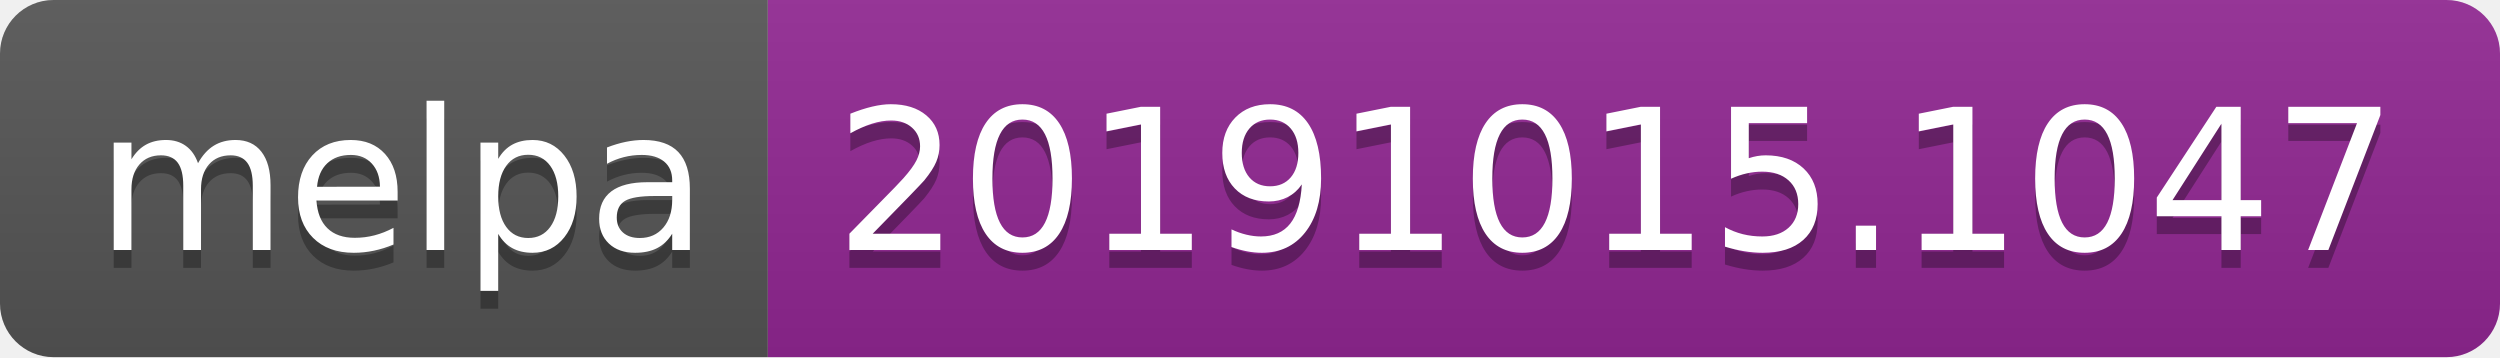
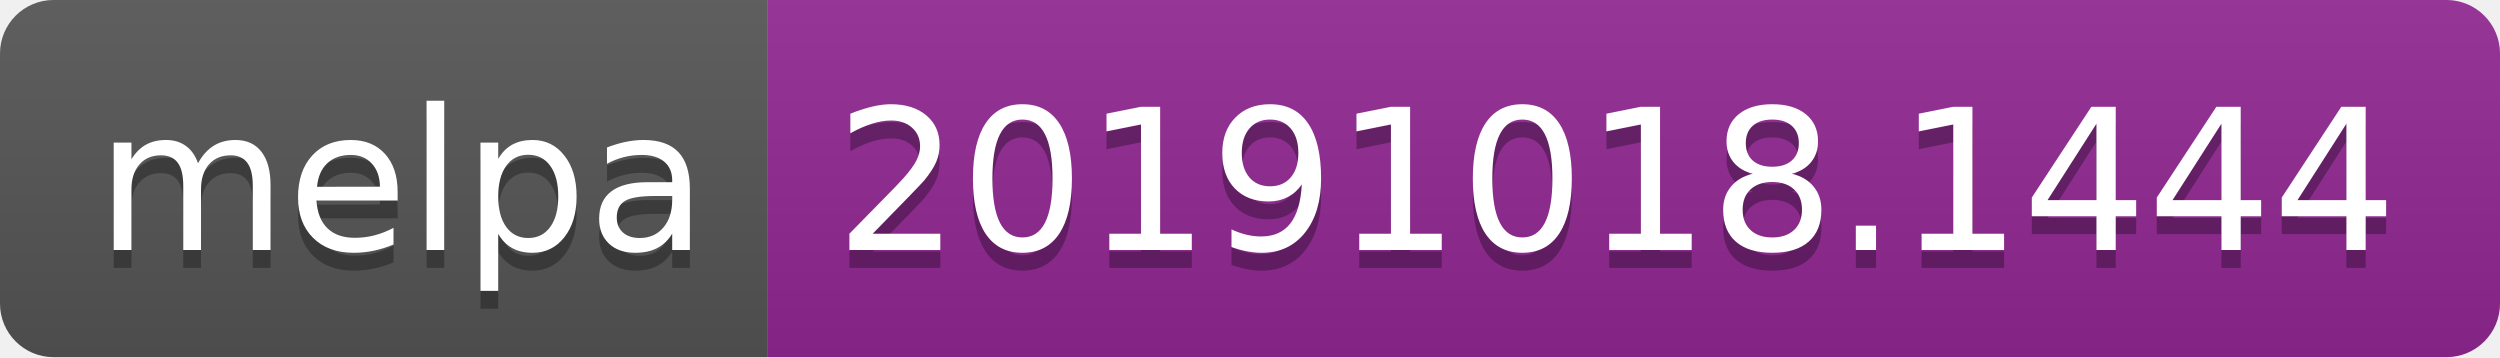
<svg xmlns="http://www.w3.org/2000/svg" width="140" height="20">
  <linearGradient id="b" x2="0" y2="100%">
    <stop offset="0" stop-color="#bbb" stop-opacity=".1" />
    <stop offset="1" stop-opacity=".1" />
  </linearGradient>
  <clipPath id="a">
    <rect width="140" height="20" rx="3" fill="#fff" />
  </clipPath>
  <g clip-path="url(#a)">
    <path fill="#555" d="M0 0h43v20H0z" />
    <path fill="#922793" d="M43 0h97v20H43z" />
    <path fill="url(#b)" d="M0 0h140v20H0z" />
  </g>
  <g fill="#fff" text-anchor="middle" font-family="DejaVu Sans,Verdana,Geneva,sans-serif" font-size="110">
    <text x="225" y="150" fill="#010101" fill-opacity=".3" transform="scale(.1)" textLength="330">melpa</text>
    <text x="225" y="140" transform="scale(.1)" textLength="330">melpa</text>
-     <text x="905" y="150" fill="#010101" fill-opacity=".3" transform="scale(.1)" textLength="870">20191015.1047</text>
-     <text x="905" y="140" transform="scale(.1)" textLength="870">20191015.1047</text>
+     <text x="905" y="150" fill="#010101" fill-opacity=".3" transform="scale(.1)" textLength="870">20191018.1444</text>
+     <text x="905" y="140" transform="scale(.1)" textLength="870">20191018.1444</text>
  </g>
</svg>
